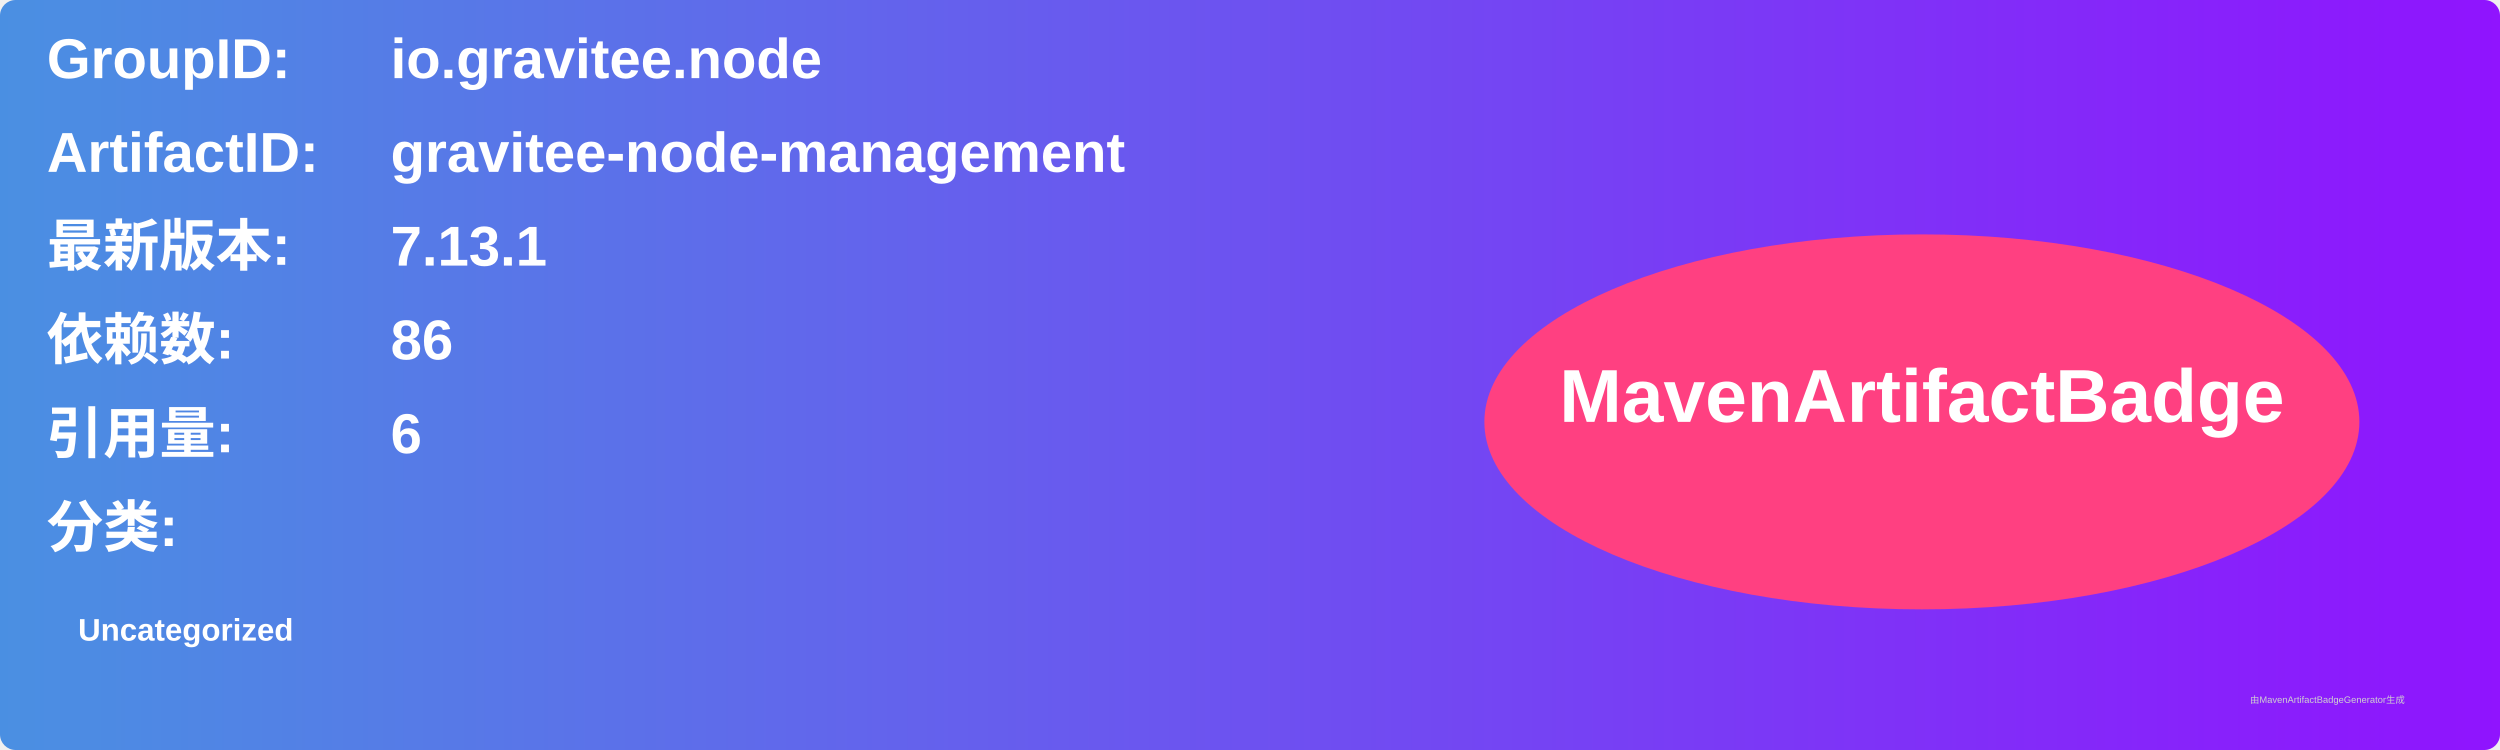
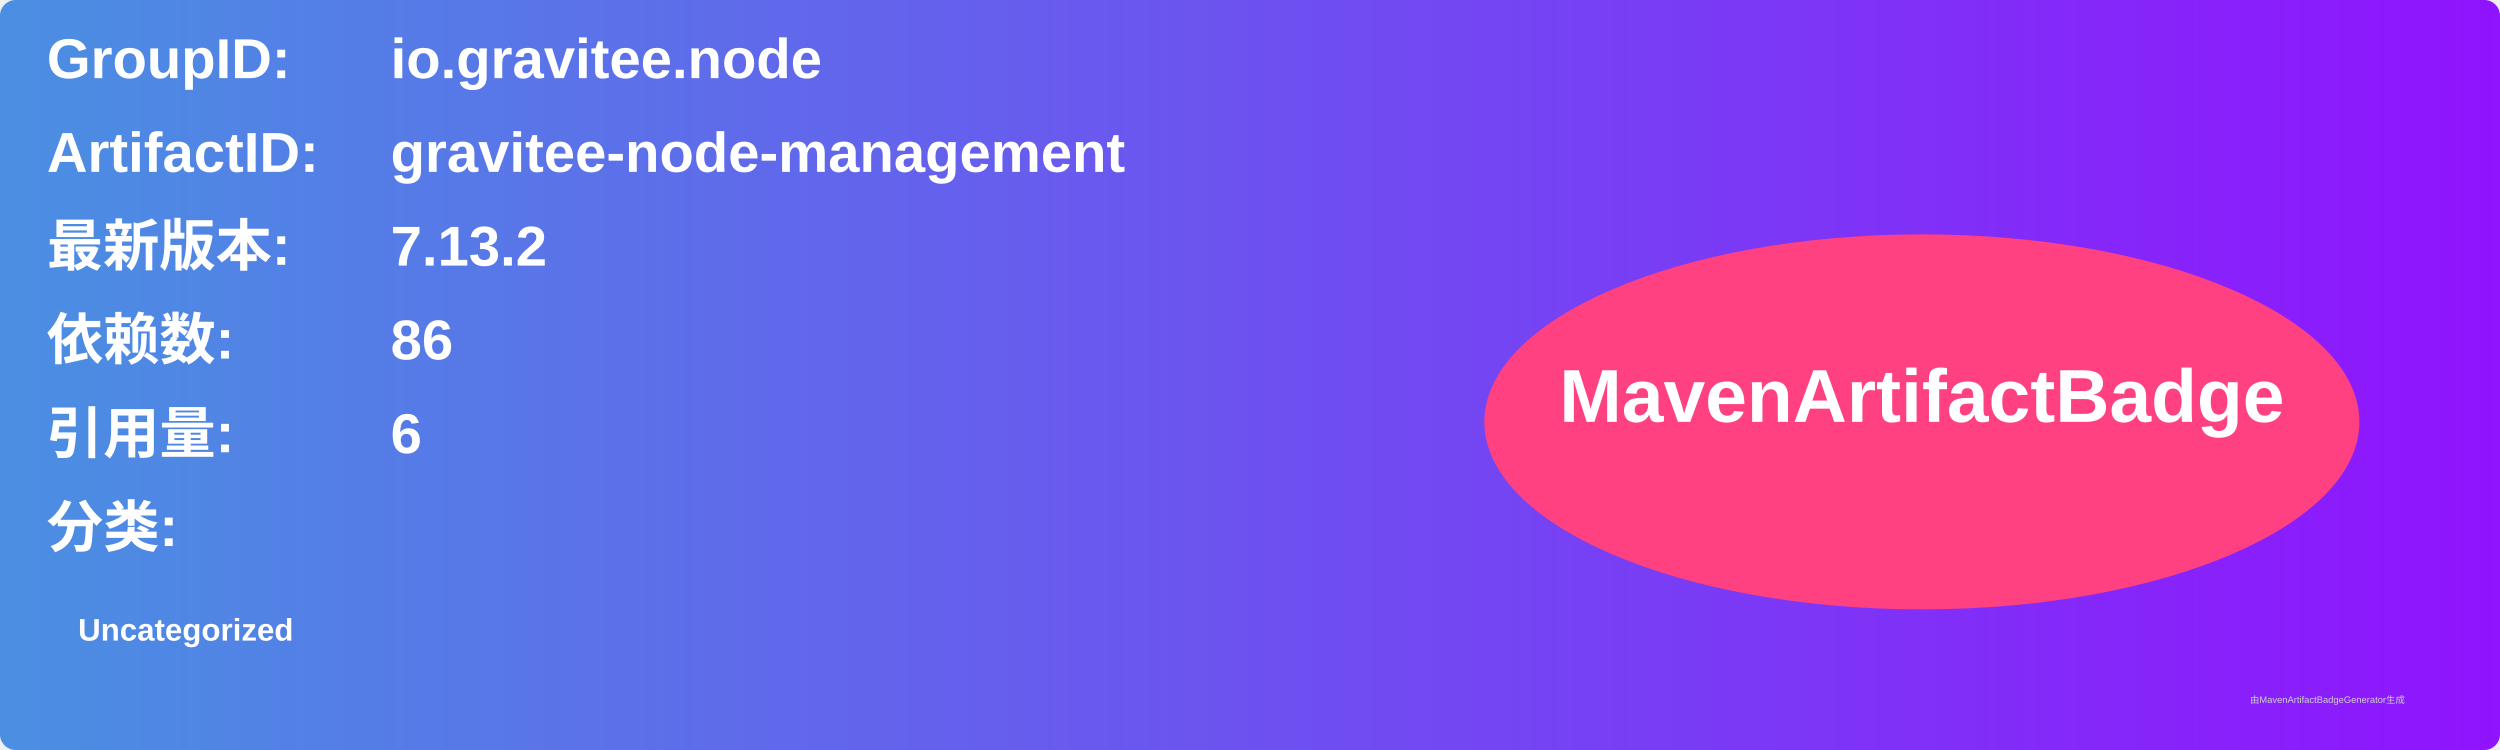
<svg xmlns="http://www.w3.org/2000/svg" width="800" height="240" viewBox="0 0 800 240">
  <linearGradient id="grad" x1="0%" y1="0%" x2="100%" y2="0%">
    <stop offset="0%" stop-color="#4a90e2" />
    <stop offset="100%" stop-color="#9013fe" />
  </linearGradient>
  <rect width="100%" height="100%" rx="5" ry="5" fill="url(#grad)" />
  <g transform="translate(15, 15)">
    <text x="0" y="10" font-family="Arial" font-size="18" fill="white" font-weight="bold" width="260">GroupID:</text>
    <text x="110" y="10" font-family="Arial" font-size="18" fill="white" font-weight="bold" width="460">io.gravitee.node</text>
    <text x="0" y="40" font-family="Arial" font-size="18" fill="white" font-weight="bold" width="260">ArtifactID:</text>
    <text x="110" y="40" font-family="Arial" font-size="18" fill="white" font-weight="bold" width="460">gravitee-node-management</text>
    <text x="0" y="70" font-family="Arial" font-size="18" fill="white" font-weight="bold">最新版本:</text>
    <text x="110" y="70" font-family="Arial" font-size="18" fill="white" font-weight="bold">
-       <tspan font-weight="bold">7.13.1</tspan>
+       <tspan font-weight="bold">7.13.2</tspan>
    </text>
    <text x="0" y="100" font-family="Arial" font-size="18" fill="white" font-weight="bold">依赖数: </text>
    <text x="110" y="100" font-family="Arial" font-size="18" fill="white">
      <tspan font-weight="bold">86</tspan>
    </text>
    <text x="0" y="130" font-family="Arial" font-size="18" fill="white" font-weight="bold">引用量: </text>
    <text x="110" y="130" font-family="Arial" font-size="18" fill="white">
      <tspan font-weight="bold">6</tspan>
    </text>
    <text x="0" y="160" font-family="Arial" font-size="18" fill="white" font-weight="bold">分类:</text>
    <text x="10" y="190" font-family="Arial" font-size="10" fill="white">
      <tspan font-weight="bold">Uncategorized</tspan>
    </text>
    <ellipse cx="600" cy="120" rx="140" ry="60" fill="#ff4081" />
    <text x="600" y="120" text-anchor="middle" font-family="Arial" font-size="24" fill="white" font-weight="bold">MavenArtifactBadge</text>
  </g>
  <text x="720" y="225" font-family="Arial" font-size="3" fill="#d0d0d0">由MavenArtifactBadgeGenerator生成</text>
</svg>
